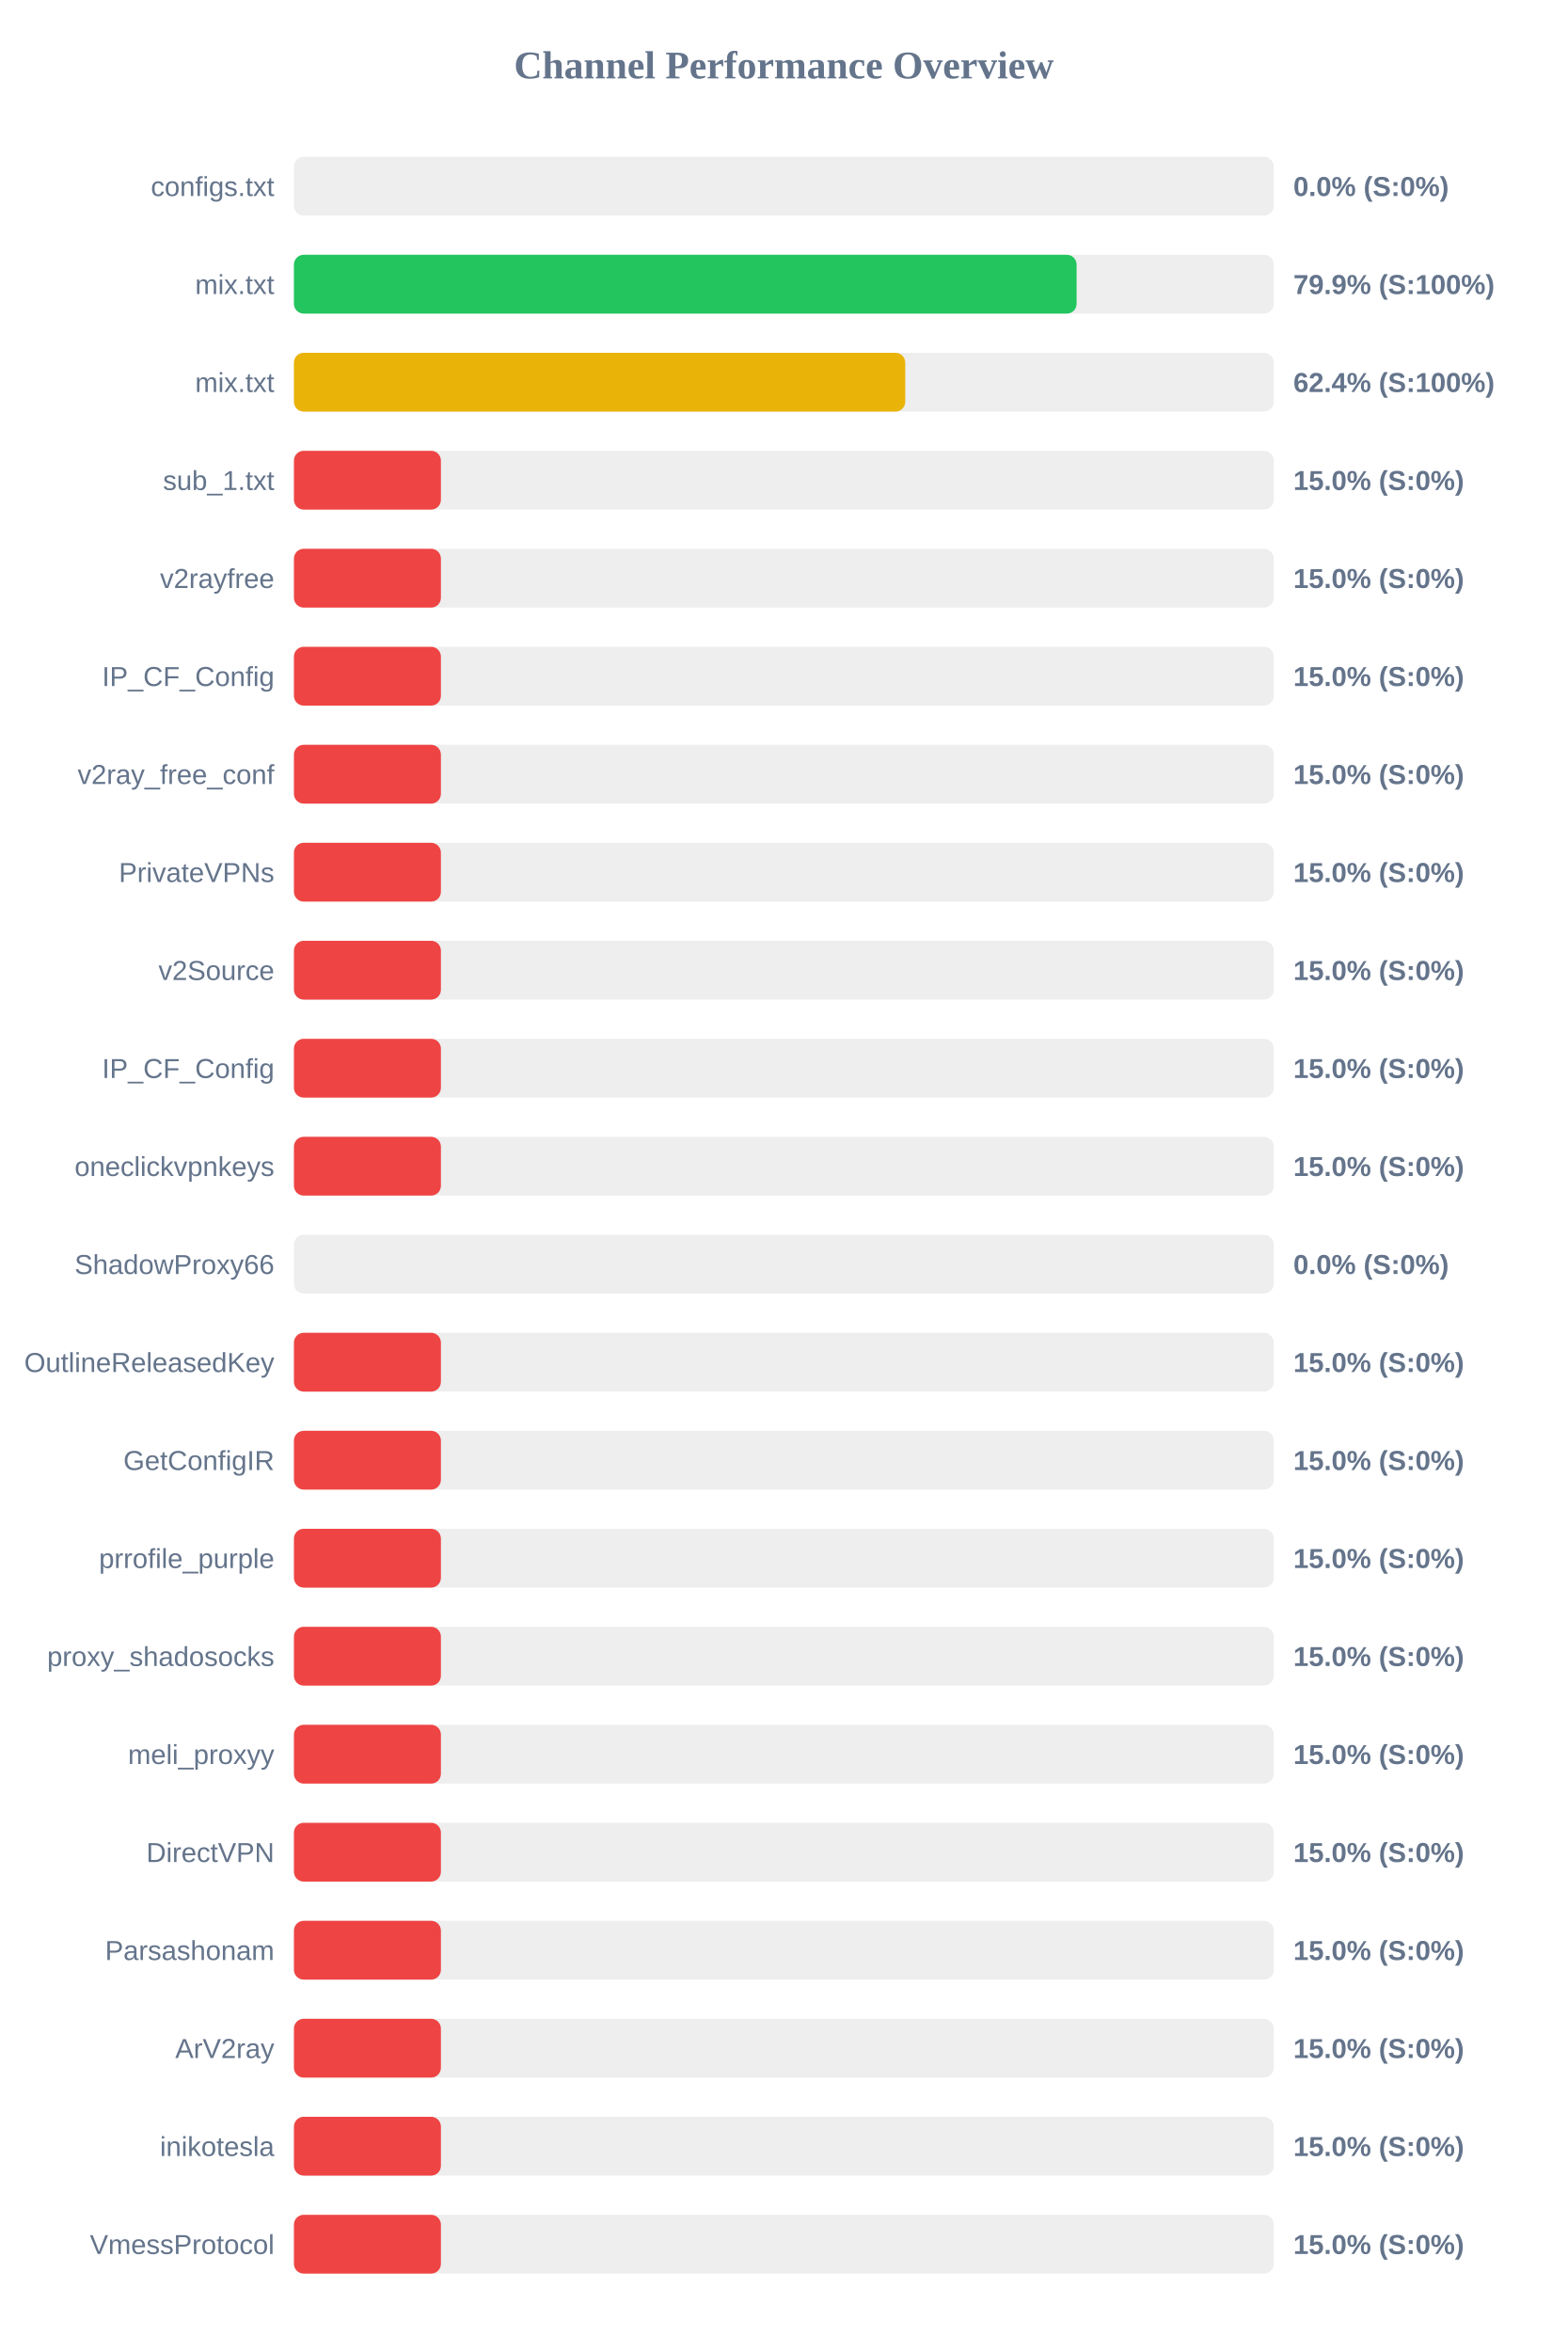
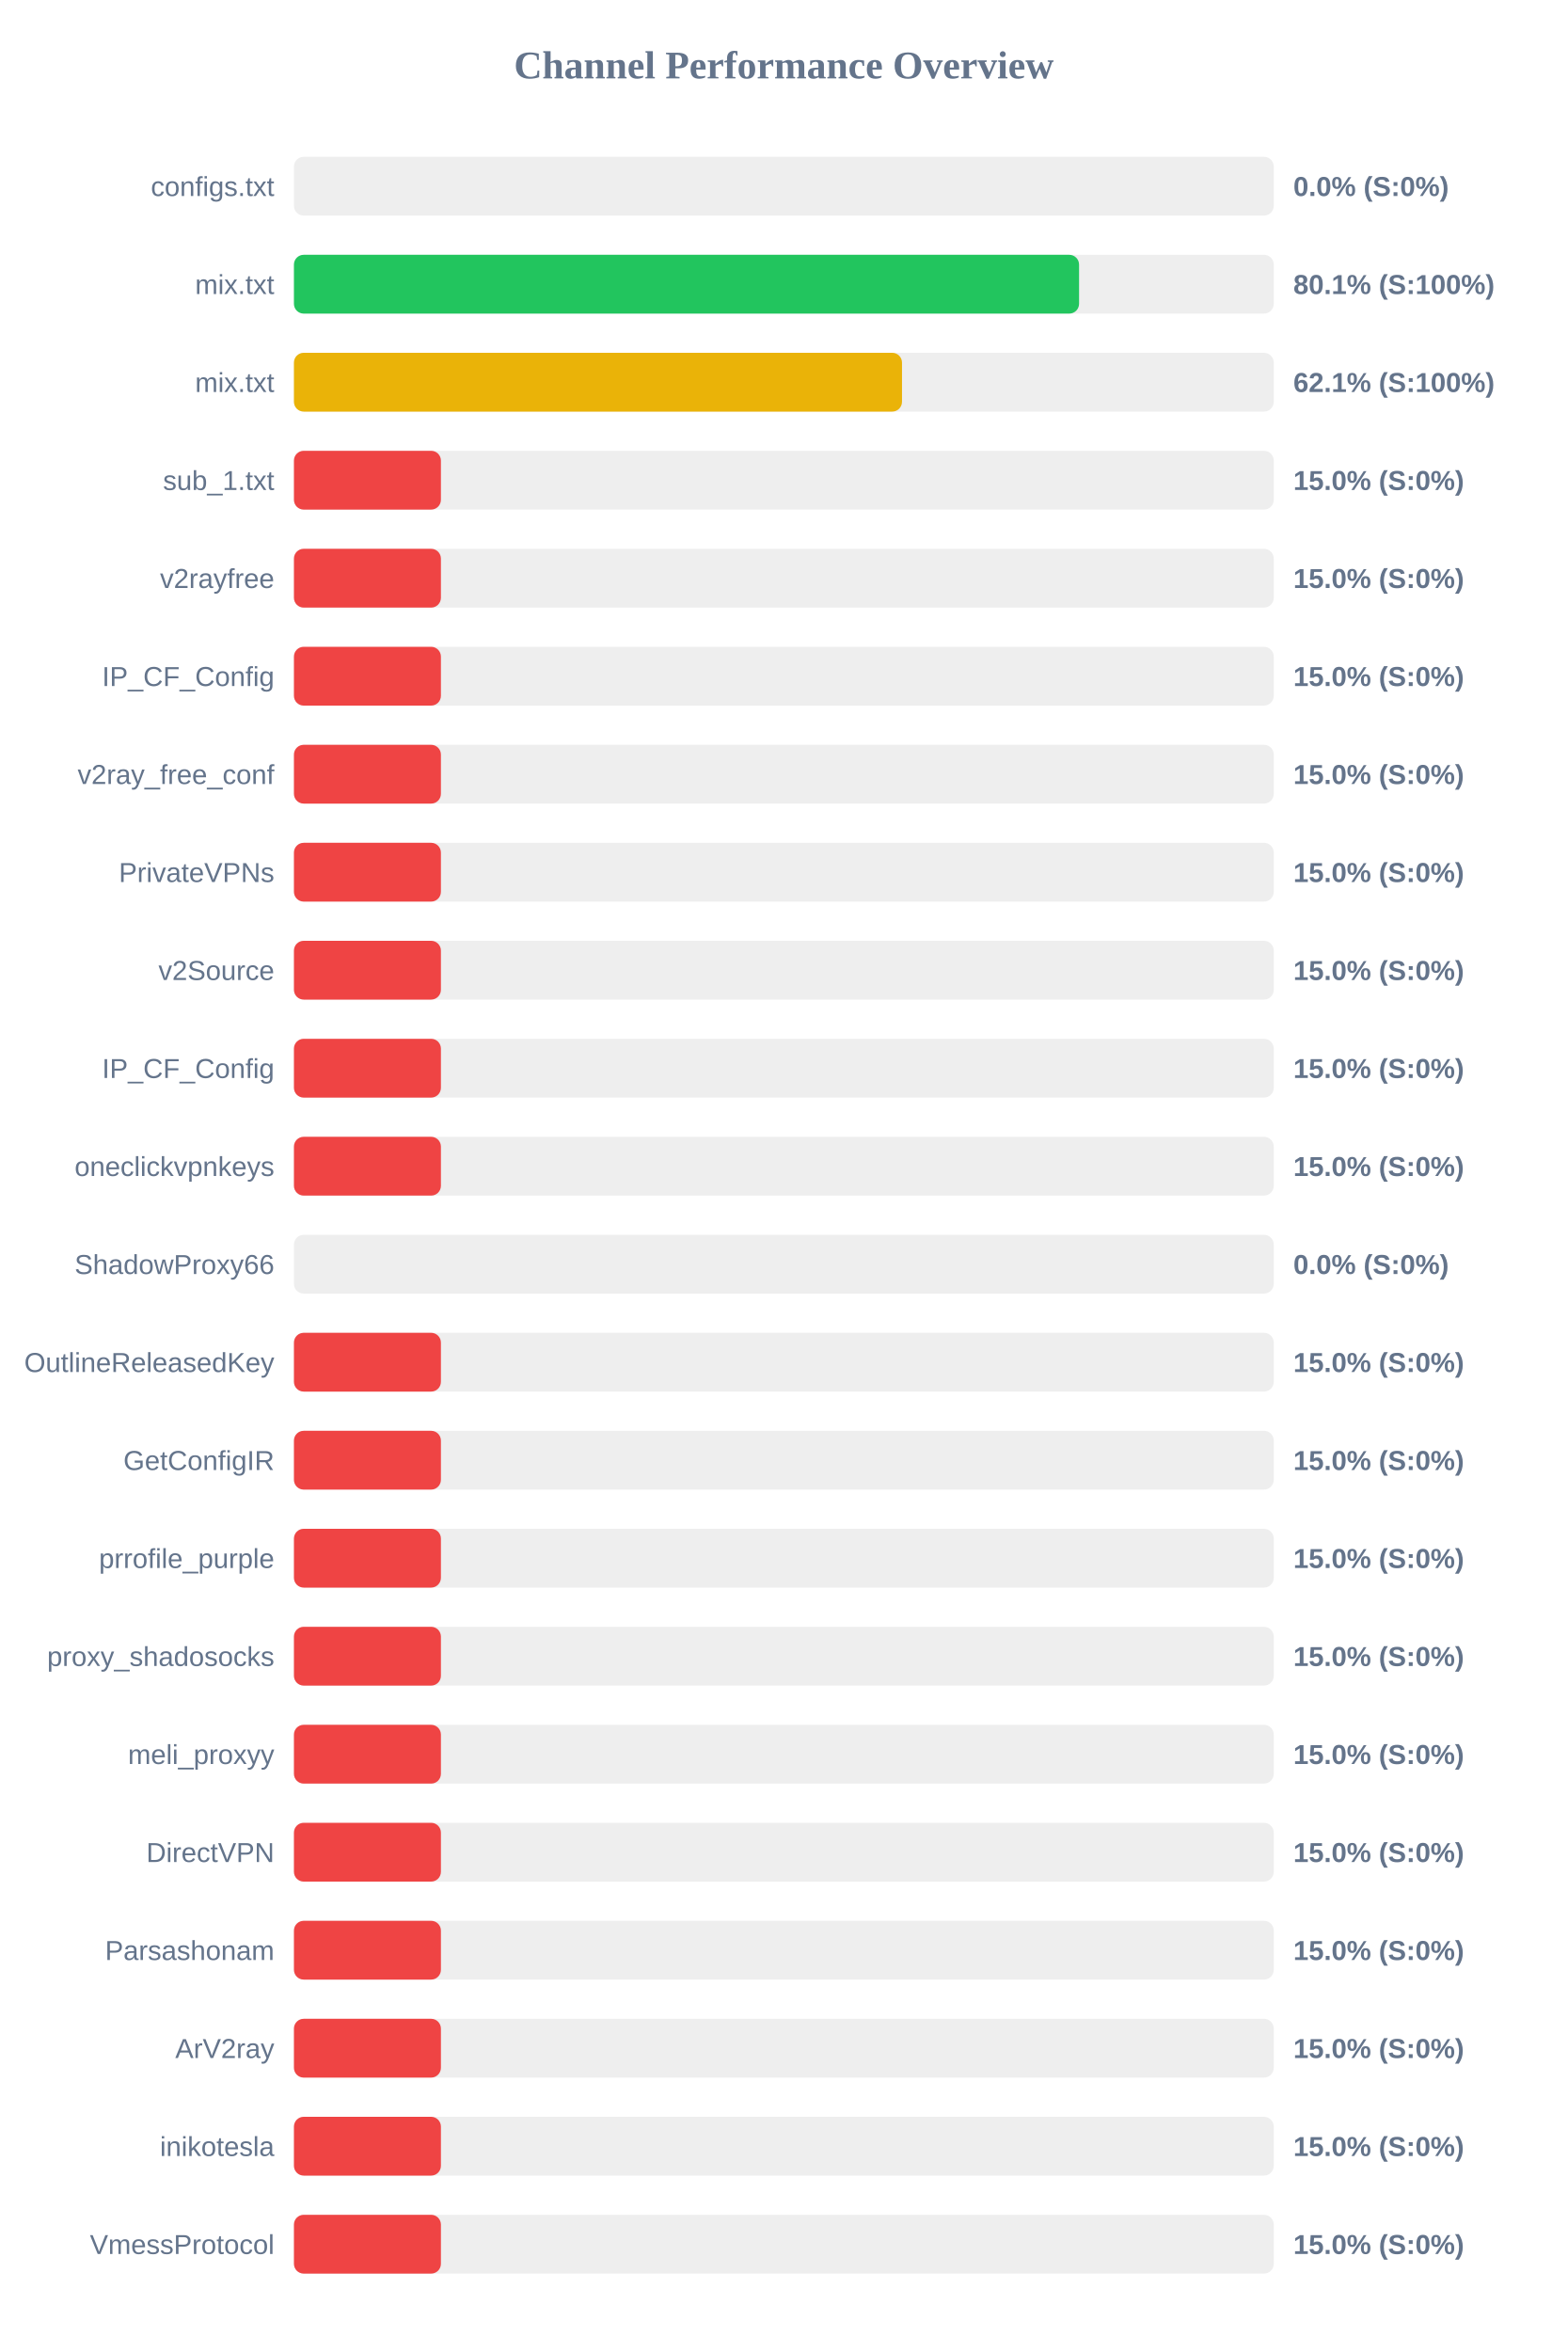
<svg xmlns="http://www.w3.org/2000/svg" width="800" height="1200" version="1.1">
  <style>
        .row { font: 14px Arial; fill: #64748b; }
        .score { font: bold 14px Arial; fill: #64748b; }
    </style>
  <text x="400" y="40" text-anchor="middle" font-size="20px" font-weight="bold" fill="#64748b">Channel Performance Overview</text>
  <rect x="150" y="80" width="500" height="30" fill="#eee" rx="5" />
  <rect x="150" y="80" width="0.0" height="30" fill="#ef4444" rx="5" />
  <text x="140" y="100" text-anchor="end" class="row">configs.txt</text>
  <text x="660" y="100" text-anchor="start" class="score">0.0% (S:0%)</text>
  <rect x="150" y="130" width="500" height="30" fill="#eee" rx="5" />
-   <rect x="150" y="130" width="399.4" height="30" fill="#22c55e" rx="5" />
+   <rect x="150" y="130" width="400.65" height="30" fill="#22c55e" rx="5" />
  <text x="140" y="150" text-anchor="end" class="row">mix.txt</text>
-   <text x="660" y="150" text-anchor="start" class="score">79.9% (S:100%)</text>
+   <text x="660" y="150" text-anchor="start" class="score">80.1% (S:100%)</text>
  <rect x="150" y="180" width="500" height="30" fill="#eee" rx="5" />
-   <rect x="150" y="180" width="311.95" height="30" fill="#eab308" rx="5" />
+   <rect x="150" y="180" width="310.3" height="30" fill="#eab308" rx="5" />
  <text x="140" y="200" text-anchor="end" class="row">mix.txt</text>
-   <text x="660" y="200" text-anchor="start" class="score">62.4% (S:100%)</text>
+   <text x="660" y="200" text-anchor="start" class="score">62.1% (S:100%)</text>
  <rect x="150" y="230" width="500" height="30" fill="#eee" rx="5" />
  <rect x="150" y="230" width="75.0" height="30" fill="#ef4444" rx="5" />
  <text x="140" y="250" text-anchor="end" class="row">sub_1.txt</text>
  <text x="660" y="250" text-anchor="start" class="score">15.0% (S:0%)</text>
  <rect x="150" y="280" width="500" height="30" fill="#eee" rx="5" />
  <rect x="150" y="280" width="75.0" height="30" fill="#ef4444" rx="5" />
  <text x="140" y="300" text-anchor="end" class="row">v2rayfree</text>
  <text x="660" y="300" text-anchor="start" class="score">15.0% (S:0%)</text>
  <rect x="150" y="330" width="500" height="30" fill="#eee" rx="5" />
  <rect x="150" y="330" width="75.0" height="30" fill="#ef4444" rx="5" />
  <text x="140" y="350" text-anchor="end" class="row">IP_CF_Config</text>
  <text x="660" y="350" text-anchor="start" class="score">15.0% (S:0%)</text>
  <rect x="150" y="380" width="500" height="30" fill="#eee" rx="5" />
  <rect x="150" y="380" width="75.0" height="30" fill="#ef4444" rx="5" />
  <text x="140" y="400" text-anchor="end" class="row">v2ray_free_conf</text>
  <text x="660" y="400" text-anchor="start" class="score">15.0% (S:0%)</text>
  <rect x="150" y="430" width="500" height="30" fill="#eee" rx="5" />
  <rect x="150" y="430" width="75.0" height="30" fill="#ef4444" rx="5" />
  <text x="140" y="450" text-anchor="end" class="row">PrivateVPNs</text>
  <text x="660" y="450" text-anchor="start" class="score">15.0% (S:0%)</text>
  <rect x="150" y="480" width="500" height="30" fill="#eee" rx="5" />
  <rect x="150" y="480" width="75.0" height="30" fill="#ef4444" rx="5" />
  <text x="140" y="500" text-anchor="end" class="row">v2Source</text>
  <text x="660" y="500" text-anchor="start" class="score">15.0% (S:0%)</text>
  <rect x="150" y="530" width="500" height="30" fill="#eee" rx="5" />
  <rect x="150" y="530" width="75.0" height="30" fill="#ef4444" rx="5" />
  <text x="140" y="550" text-anchor="end" class="row">IP_CF_Config</text>
  <text x="660" y="550" text-anchor="start" class="score">15.0% (S:0%)</text>
  <rect x="150" y="580" width="500" height="30" fill="#eee" rx="5" />
  <rect x="150" y="580" width="75.0" height="30" fill="#ef4444" rx="5" />
  <text x="140" y="600" text-anchor="end" class="row">oneclickvpnkeys</text>
  <text x="660" y="600" text-anchor="start" class="score">15.0% (S:0%)</text>
  <rect x="150" y="630" width="500" height="30" fill="#eee" rx="5" />
  <rect x="150" y="630" width="0.0" height="30" fill="#ef4444" rx="5" />
  <text x="140" y="650" text-anchor="end" class="row">ShadowProxy66</text>
  <text x="660" y="650" text-anchor="start" class="score">0.0% (S:0%)</text>
  <rect x="150" y="680" width="500" height="30" fill="#eee" rx="5" />
  <rect x="150" y="680" width="75.0" height="30" fill="#ef4444" rx="5" />
  <text x="140" y="700" text-anchor="end" class="row">OutlineReleasedKey</text>
  <text x="660" y="700" text-anchor="start" class="score">15.0% (S:0%)</text>
  <rect x="150" y="730" width="500" height="30" fill="#eee" rx="5" />
  <rect x="150" y="730" width="75.0" height="30" fill="#ef4444" rx="5" />
  <text x="140" y="750" text-anchor="end" class="row">GetConfigIR</text>
  <text x="660" y="750" text-anchor="start" class="score">15.0% (S:0%)</text>
  <rect x="150" y="780" width="500" height="30" fill="#eee" rx="5" />
  <rect x="150" y="780" width="75.0" height="30" fill="#ef4444" rx="5" />
  <text x="140" y="800" text-anchor="end" class="row">prrofile_purple</text>
  <text x="660" y="800" text-anchor="start" class="score">15.0% (S:0%)</text>
  <rect x="150" y="830" width="500" height="30" fill="#eee" rx="5" />
  <rect x="150" y="830" width="75.0" height="30" fill="#ef4444" rx="5" />
  <text x="140" y="850" text-anchor="end" class="row">proxy_shadosocks</text>
  <text x="660" y="850" text-anchor="start" class="score">15.0% (S:0%)</text>
  <rect x="150" y="880" width="500" height="30" fill="#eee" rx="5" />
  <rect x="150" y="880" width="75.0" height="30" fill="#ef4444" rx="5" />
  <text x="140" y="900" text-anchor="end" class="row">meli_proxyy</text>
  <text x="660" y="900" text-anchor="start" class="score">15.0% (S:0%)</text>
  <rect x="150" y="930" width="500" height="30" fill="#eee" rx="5" />
  <rect x="150" y="930" width="75.0" height="30" fill="#ef4444" rx="5" />
  <text x="140" y="950" text-anchor="end" class="row">DirectVPN</text>
  <text x="660" y="950" text-anchor="start" class="score">15.0% (S:0%)</text>
  <rect x="150" y="980" width="500" height="30" fill="#eee" rx="5" />
  <rect x="150" y="980" width="75.0" height="30" fill="#ef4444" rx="5" />
  <text x="140" y="1000" text-anchor="end" class="row">Parsashonam</text>
  <text x="660" y="1000" text-anchor="start" class="score">15.0% (S:0%)</text>
  <rect x="150" y="1030" width="500" height="30" fill="#eee" rx="5" />
  <rect x="150" y="1030" width="75.0" height="30" fill="#ef4444" rx="5" />
  <text x="140" y="1050" text-anchor="end" class="row">ArV2ray</text>
  <text x="660" y="1050" text-anchor="start" class="score">15.0% (S:0%)</text>
  <rect x="150" y="1080" width="500" height="30" fill="#eee" rx="5" />
  <rect x="150" y="1080" width="75.0" height="30" fill="#ef4444" rx="5" />
  <text x="140" y="1100" text-anchor="end" class="row">inikotesla</text>
  <text x="660" y="1100" text-anchor="start" class="score">15.0% (S:0%)</text>
  <rect x="150" y="1130" width="500" height="30" fill="#eee" rx="5" />
  <rect x="150" y="1130" width="75.0" height="30" fill="#ef4444" rx="5" />
  <text x="140" y="1150" text-anchor="end" class="row">VmessProtocol</text>
  <text x="660" y="1150" text-anchor="start" class="score">15.0% (S:0%)</text>
</svg>
